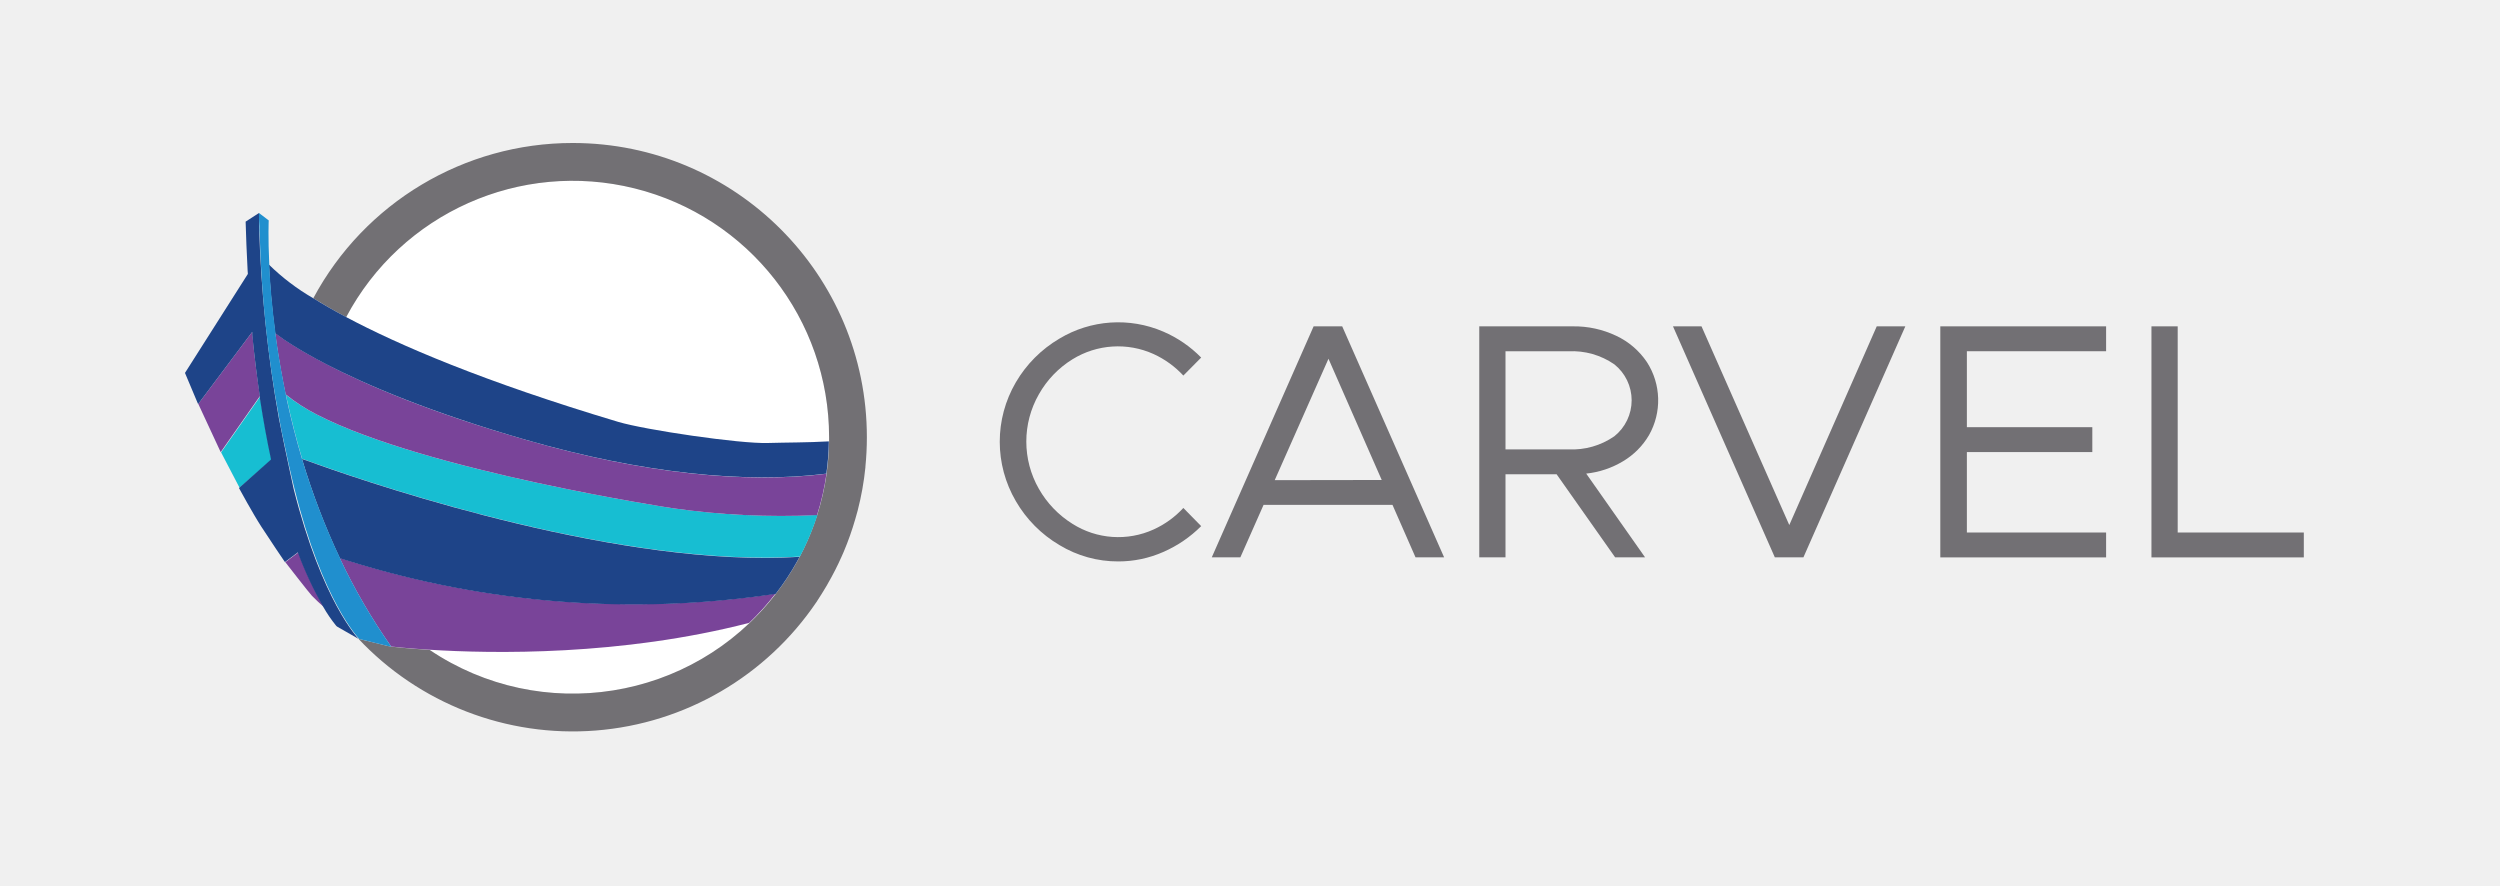
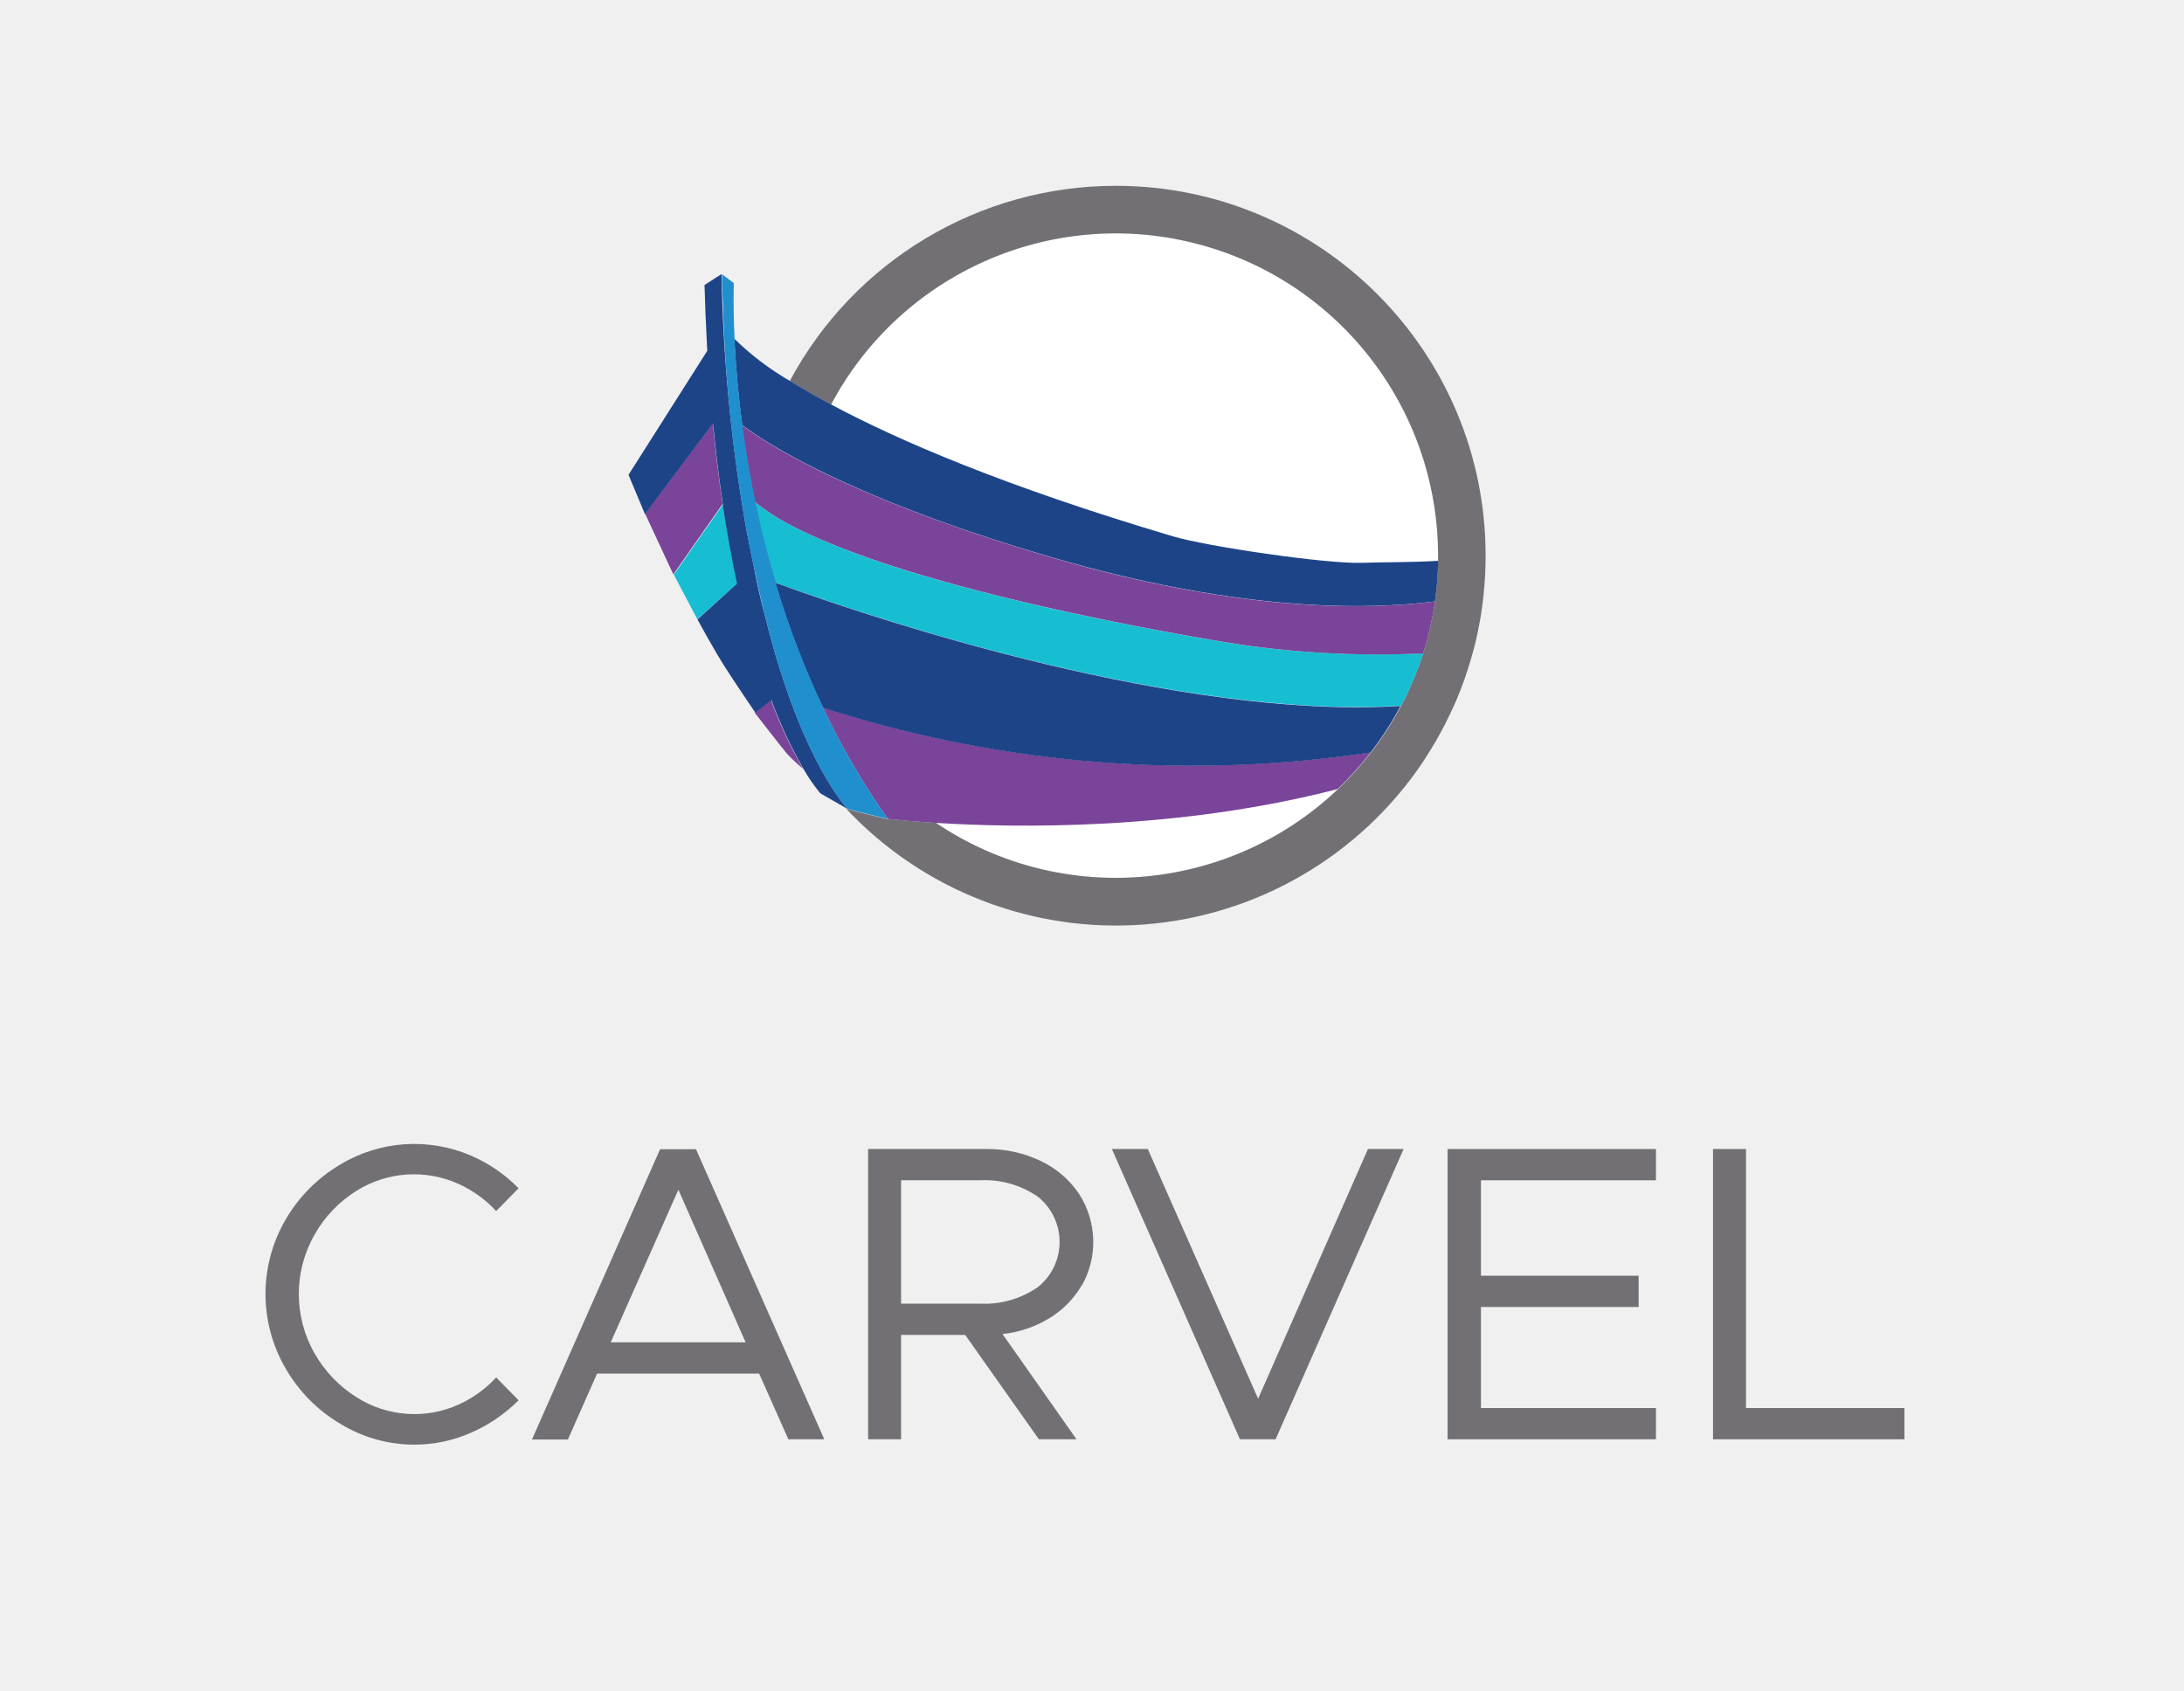
- <svg xmlns="http://www.w3.org/2000/svg" id="artwork" viewBox="0 0 446 158">
+ <svg xmlns="http://www.w3.org/2000/svg" id="artwork" viewBox="0 0 310 240">
  <defs>
-     <style>.cls-1{fill:#fff;}.cls-2{fill:#727074;}.cls-3{fill:none;}.cls-4{fill:#17bed2;}.cls-5{fill:#794499;}.cls-6{fill:#1e4488;}.cls-7{fill:#208fce;}</style>
+     <style>.cls-1{fill:#727074;}.cls-2{fill:#fff;}.cls-3{fill:none;}.cls-4{fill:#17bed2;}.cls-5{fill:#794499;}.cls-6{fill:#1e4488;}.cls-7{fill:#208fce;}</style>
  </defs>
-   <circle class="cls-1" cx="102.17" cy="78" r="45.74" />
-   <path class="cls-2" d="M189,97.24a21.76,21.76,0,0,1-7.77-7.83,21,21,0,0,1,0-21.21A21.81,21.81,0,0,1,189,60.41a20.34,20.34,0,0,1,18.51-1.26,21.16,21.16,0,0,1,6.78,4.64L211.11,67a16.8,16.8,0,0,0-5.31-3.84,15.43,15.43,0,0,0-14.46.93,17.35,17.35,0,0,0-6,6.24,17,17,0,0,0,0,16.89,17.6,17.6,0,0,0,6,6.24,15.26,15.26,0,0,0,14.46,1,16.5,16.5,0,0,0,5.31-3.84l3.18,3.24a21.93,21.93,0,0,1-6.78,4.62,19.85,19.85,0,0,1-8,1.68A20.13,20.13,0,0,1,189,97.24Z" />
-   <path class="cls-2" d="M248.42,90.07h-23l-4.14,9.36h-5.1l18.17-41.21h5.1l18.18,41.21h-5.1Zm-1.92-4.44L237,64l-9.59,21.66Z" />
-   <path class="cls-2" d="M294.17,77.65a13.18,13.18,0,0,1-4.59,4.62,16,16,0,0,1-6.6,2.22l10.5,14.94h-5.34L277.7,84.61h-9.12V99.43H263.9V58.22h16.74a17.43,17.43,0,0,1,7.68,1.68,13.5,13.5,0,0,1,5.49,4.7,12.58,12.58,0,0,1,.36,13.05Zm-25.59,2.52H279.8A13.23,13.23,0,0,0,288,77.83,8.21,8.21,0,0,0,288,65a13.22,13.22,0,0,0-8.19-2.33H268.58Z" />
-   <path class="cls-2" d="M339.91,58.22,321.73,99.43h-5.1L298.46,58.22h5.09l15.66,35.45,15.6-35.45Z" />
-   <path class="cls-2" d="M350.89,62.66V76.21h22.38v4.44H350.89V95h24.84v4.44H346.15V58.22h29.58v4.44Z" />
-   <path class="cls-2" d="M411,95v4.44H383.82V58.22h4.68V95Z" />
-   <path class="cls-3" d="M76.61,115.94a45.75,45.75,0,0,0,57.07-4.79C110.87,117.05,87.91,116.66,76.61,115.94Z" />
-   <path class="cls-3" d="M137,79c3.37-.1,7.06-.07,10.89-.29,0-.25,0-.5,0-.75A45.74,45.74,0,0,0,61.76,56.57c9.33,5,24.47,11.51,48.52,18.69C115.1,76.7,132,79.19,137,79Z" />
-   <path class="cls-3" d="M46.2,38s0,.85.07,2.37C46.24,39.62,46.21,38.84,46.2,38Z" />
-   <path class="cls-2" d="M102.17,25.51a52.47,52.47,0,0,0-46.28,27.7c1.64,1,3.58,2.14,5.87,3.36A45.74,45.74,0,0,1,147.91,78c0,.25,0,.5,0,.75a45.37,45.37,0,0,1-.45,5.76s0,.07,0,.11a45.15,45.15,0,0,1-1.67,7.27c-.17.53-.35,1.06-.54,1.58a45,45,0,0,1-2.58,5.85l-.37.7a46,46,0,0,1-3.89,5.91l-.17.22a45.74,45.74,0,0,1-61.6,9.79c-3.51-.22-5.89-.47-6.8-.57l0,0-.33-.08H69.4v0L64.1,114l-.26-.15a52.49,52.49,0,0,0,81.82-6.45c.66-1,1.28-2,1.87-3l.1-.19a49.8,49.8,0,0,0,2.55-5c.12-.27.25-.54.36-.82a51.89,51.89,0,0,0,2.05-5.81c.14-.5.29-1,.42-1.5a51.49,51.49,0,0,0,1.38-7.72.49.49,0,0,1,0-.12c.17-1.72.26-3.46.26-5.23v0A52.49,52.49,0,0,0,102.17,25.51Z" />
-   <path class="cls-2" d="M51.85,84.55c-.13-.57-.26-1.13-.39-1.72C51.58,83.4,51.72,84,51.85,84.55Z" />
-   <path class="cls-2" d="M52.17,85.89c.1.45.21.88.32,1.31-.22-.88-.43-1.77-.64-2.65C52,85,52.06,85.46,52.17,85.89Z" />
-   <path class="cls-2" d="M51.46,82.83c-.25-1.1-.49-2.19-.71-3.29C51,80.67,51.22,81.76,51.46,82.83Z" />
-   <path class="cls-4" d="M119.93,90.65S76.07,84,56.61,74A32,32,0,0,1,51,70.41l.24,1.11c.73,3.32,1.6,6.78,2.66,10.33l2.81,1c11.93,4.24,54.59,18.45,86,16.45a45,45,0,0,0,2.58-5.85c.19-.52.37-1,.54-1.58A137.26,137.26,0,0,1,119.93,90.65Z" />
-   <path class="cls-4" d="M46.44,70.93a1.57,1.57,0,0,0,0-.23l-7,10,0,0L42.73,87v0L48.46,82C47.73,78.62,47.05,75,46.44,70.93Z" />
-   <path class="cls-5" d="M94,78.52C76.66,73.55,65.3,68.65,58.3,65c-2.57-1.32-4.55-2.47-6-3.39a36,36,0,0,1-3.18-2.17l0,.15c.36,2.74.84,5.68,1.44,8.76.13.67.26,1.34.4,2A32,32,0,0,0,56.61,74c19.46,10,63.32,16.66,63.32,16.66a137.26,137.26,0,0,0,25.83,1.24,45.15,45.15,0,0,0,1.67-7.27s0-.07,0-.11C132.92,86.36,114.38,84.4,94,78.52Z" />
-   <path class="cls-5" d="M69.4,115.32h.11l-.12,0Z" />
-   <path class="cls-5" d="M62.08,100l-1.45-.46,0,.07a106.91,106.91,0,0,0,9.15,15.73c.91.1,3.29.35,6.8.57,11.3.72,34.26,1.11,57.07-4.79a45.73,45.73,0,0,0,4.53-5l.17-.22A170.83,170.83,0,0,1,62.08,100Z" />
-   <path class="cls-5" d="M45,59.21,35.37,72.05l0,0,4,8.61,7-10c-.5-3.4-1-7.05-1.35-11C45,59.56,45,59.38,45,59.21Z" />
-   <path class="cls-5" d="M53.23,98.55l-2.33,1.74s4.33,5.58,4.75,6c.78.8,1.49,1.45,2.13,2a62.53,62.53,0,0,1-4.51-9.64A1,1,0,0,0,53.23,98.55Z" />
-   <path class="cls-6" d="M110.28,75.26c-24-7.18-39.19-13.72-48.52-18.69-2.29-1.22-4.23-2.34-5.87-3.36a39.59,39.59,0,0,1-7.91-6c.16,3.29.49,7.47,1.12,12.25a36,36,0,0,0,3.18,2.17c1.47.92,3.45,2.07,6,3.39,7,3.61,18.36,8.51,35.65,13.48,20.43,5.88,39,7.84,53.49,6a45.37,45.37,0,0,0,.45-5.76c-3.83.22-7.52.19-10.89.29C132,79.19,115.1,76.7,110.28,75.26Z" />
-   <path class="cls-6" d="M56.68,82.87l-2.81-1,.05.16a126.24,126.24,0,0,0,6.71,17.56l1.45.46a170.83,170.83,0,0,0,76.3,5.9,46,46,0,0,0,3.89-5.91l.37-.7C111.27,101.32,68.61,87.11,56.68,82.87Z" />
-   <path class="cls-6" d="M50.75,79.54c-.33-1.58-.64-3.23-1-4.93a232.9,232.9,0,0,1-3.53-34.2C46.21,38.89,46.2,38,46.2,38l-2.38,1.54c.08,2.83.19,5.55.33,8.18,0,.39.05.77.07,1.15L33,66.53l2.34,5.56L45,59.21c0,.17,0,.35,0,.53.39,3.91.85,7.56,1.35,11a1.57,1.57,0,0,1,0,.23c.61,4,1.29,7.69,2,11l-5.72,5.09v0c.11.19,2.42,4.47,4,6.91s3.87,5.82,4.2,6.3l2.33-1.74a1,1,0,0,1,0,.1,62.53,62.53,0,0,0,4.51,9.64,24.7,24.7,0,0,0,2.28,3.34,1,1,0,0,0,.28.23l3.5,2,.26.15s-6.52-6.57-11.61-26.8C51.85,84.67,51.27,82.1,50.75,79.54Z" />
-   <path class="cls-7" d="M69.81,115.37a106.91,106.91,0,0,1-9.15-15.73l0-.07A126.24,126.24,0,0,1,53.92,82l-.05-.16c-1.06-3.55-1.93-7-2.66-10.33L51,70.41c-.14-.68-.27-1.35-.4-2-.6-3.08-1.08-6-1.44-8.76l0-.15c-.63-4.78-1-9-1.12-12.25-.24-5-.1-7.93-.1-7.93L46.2,38c0,.8,0,1.58.07,2.37,0,.43,0,.94.06,1.48A209.8,209.8,0,0,0,49.8,74.61c.31,1.7.62,3.35,1,4.93.46,2.25.94,4.37,1.42,6.35.1.45.21.88.32,1.31C57.58,107.43,64.1,114,64.1,114l5.29,1.3.12,0,.33.08Z" />
+   <path class="cls-1" d="M48.32,202.14a21.73,21.73,0,0,1-7.76-7.83,21,21,0,0,1,0-21.21,21.78,21.78,0,0,1,7.76-7.79,20.34,20.34,0,0,1,18.51-1.26,21.16,21.16,0,0,1,6.78,4.64l-3.18,3.24a16.65,16.65,0,0,0-5.31-3.84,15.35,15.35,0,0,0-14.46.93,17.27,17.27,0,0,0-6,6.24,17,17,0,0,0,0,16.89,17.6,17.6,0,0,0,6,6.24,15.26,15.26,0,0,0,14.46,1,16.5,16.5,0,0,0,5.31-3.84l3.18,3.24a21.93,21.93,0,0,1-6.78,4.62,19.85,19.85,0,0,1-8,1.68A20.13,20.13,0,0,1,48.32,202.14Z" />
+   <path class="cls-1" d="M107.75,195h-23l-4.14,9.36h-5.1l18.18-41.21h5.1L117,204.33h-5.1Zm-1.92-4.44-9.54-21.66-9.6,21.66Z" />
+   <path class="cls-1" d="M153.49,182.55a13.18,13.18,0,0,1-4.59,4.62,16,16,0,0,1-6.6,2.22l10.5,14.94h-5.34L137,189.51H127.9v14.82h-4.68V163.12H140a17.43,17.43,0,0,1,7.68,1.68,13.5,13.5,0,0,1,5.49,4.7,12.58,12.58,0,0,1,.36,13.05Zm-25.59,2.52h11.22a13.23,13.23,0,0,0,8.19-2.34,8.21,8.21,0,0,0,0-12.84,13.22,13.22,0,0,0-8.19-2.33H127.9Z" />
+   <path class="cls-1" d="M199.23,163.12l-18.17,41.21H176l-18.18-41.21h5.1l15.66,35.45,15.59-35.45Z" />
+   <path class="cls-1" d="M210.21,167.56v13.55h22.38v4.44H210.21v14.34h24.84v4.44H205.47V163.12h29.58v4.44Z" />
+   <path class="cls-1" d="M270.32,199.89v4.44H243.15V163.12h4.68v36.77Z" />
+   <circle class="cls-2" cx="158.37" cy="78.88" r="45.74" />
+   <path class="cls-3" d="M132.82,116.82a45.72,45.72,0,0,0,57.06-4.8C167.07,117.93,144.12,117.53,132.82,116.82Z" />
+   <path class="cls-3" d="M193.21,79.91c3.36-.1,7-.06,10.89-.28,0-.25,0-.5,0-.75A45.75,45.75,0,0,0,118,57.44c9.34,5,24.47,11.51,48.52,18.7C171.3,77.58,188.18,80.06,193.21,79.91Z" />
+   <path class="cls-3" d="M102.4,38.92s0,.84.07,2.36C102.45,40.5,102.42,39.72,102.4,38.92Z" />
+   <path class="cls-1" d="M158.37,26.38A52.48,52.48,0,0,0,112.1,54.09c1.64,1,3.57,2.14,5.86,3.35a45.75,45.75,0,0,1,86.16,21.44c0,.25,0,.5,0,.75a45.51,45.51,0,0,1-.45,5.76.41.41,0,0,0,0,.11A47,47,0,0,1,202,92.76q-.25.81-.54,1.59a45,45,0,0,1-2.59,5.85c-.12.23-.24.47-.37.7a44.91,44.91,0,0,1-3.88,5.91l-.18.22a45.73,45.73,0,0,1-61.59,9.79c-3.51-.22-5.9-.47-6.8-.58l0,.05-.33-.08h-.12v0l-5.29-1.31-.25-.14a52.49,52.49,0,0,0,81.82-6.45c.66-1,1.27-2,1.87-3a1.62,1.62,0,0,1,.1-.18,53.12,53.12,0,0,0,2.54-5c.12-.27.25-.54.37-.82a52,52,0,0,0,2.05-5.82c.14-.49.29-1,.42-1.49a51.71,51.71,0,0,0,1.37-7.72.49.49,0,0,0,0-.12,50.17,50.17,0,0,0,.27-5.23v0A52.5,52.5,0,0,0,158.37,26.38Z" />
+   <path class="cls-1" d="M108.06,85.42c-.13-.57-.27-1.12-.4-1.72C107.79,84.28,107.93,84.85,108.06,85.42Z" />
+   <path class="cls-1" d="M108.37,86.77c.11.45.22.88.33,1.31-.23-.88-.43-1.77-.64-2.66C108.16,85.87,108.27,86.34,108.37,86.77Z" />
+   <path class="cls-1" d="M107.66,83.7c-.24-1.09-.48-2.19-.7-3.28C107.19,81.55,107.42,82.64,107.66,83.7Z" />
+   <path class="cls-4" d="M176.14,91.53s-43.86-6.65-63.32-16.67a31.08,31.08,0,0,1-5.64-3.58l.24,1.12c.72,3.32,1.6,6.78,2.66,10.32.5.19,1.45.54,2.81,1,11.92,4.25,54.59,18.46,86,16.46a45,45,0,0,0,2.59-5.85q.28-.78.54-1.59A137.05,137.05,0,0,1,176.14,91.53Z" />
+   <path class="cls-4" d="M102.64,71.8l0-.22-7,10,0,0,3.34,6.33,0,0,5.71-5.09C103.94,79.5,103.25,75.84,102.64,71.8Z" />
+   <path class="cls-5" d="M150.16,79.4c-17.29-5-28.66-9.87-35.66-13.48-2.57-1.32-4.55-2.47-6-3.39-1.76-1.1-2.78-1.86-3.18-2.17,0,0,0,.1,0,.15.37,2.74.84,5.67,1.44,8.76.13.66.27,1.34.41,2a31.08,31.08,0,0,0,5.64,3.58c19.46,10,63.32,16.67,63.32,16.67A137.05,137.05,0,0,0,202,92.76a47,47,0,0,0,1.67-7.26.41.41,0,0,1,0-.11C189.13,87.23,170.58,85.28,150.16,79.4Z" />
+   <path class="cls-5" d="M125.6,116.2h.12l-.13,0Z" />
+   <path class="cls-5" d="M118.28,100.91l-1.44-.46,0,.06A105.52,105.52,0,0,0,126,116.24c.9.11,3.29.36,6.8.58,11.3.71,34.25,1.11,57.06-4.8a45.53,45.53,0,0,0,4.53-5l.18-.22A170.88,170.88,0,0,1,118.28,100.91Z" />
+   <path class="cls-5" d="M101.21,60.09,91.57,72.93l0,0,4,8.61,7-10q-.77-5.1-1.35-11C101.24,60.44,101.23,60.26,101.21,60.09Z" />
+   <path class="cls-5" d="M109.44,99.43l-2.33,1.73s4.33,5.59,4.74,6c.78.8,1.5,1.45,2.14,2a62.27,62.27,0,0,1-4.51-9.65A.36.36,0,0,1,109.44,99.43Z" />
+   <path class="cls-6" d="M166.48,76.14C142.43,69,127.3,62.42,118,57.44c-2.29-1.21-4.22-2.34-5.86-3.35a39.59,39.59,0,0,1-7.91-6c.16,3.29.48,7.46,1.12,12.25.4.31,1.42,1.07,3.18,2.17,1.46.92,3.44,2.07,6,3.39,7,3.61,18.37,8.5,35.66,13.48,20.42,5.88,39,7.83,53.49,6a45.51,45.51,0,0,0,.45-5.76c-3.84.22-7.53.18-10.89.28C188.18,80.06,171.3,77.58,166.48,76.14Z" />
+   <path class="cls-6" d="M112.89,83.74c-1.36-.48-2.31-.83-2.81-1l0,.17a125,125,0,0,0,6.71,17.56l1.44.46a170.88,170.88,0,0,0,76.31,5.9,44.91,44.91,0,0,0,3.88-5.91c.13-.23.25-.47.37-.7C167.48,102.2,124.81,88,112.89,83.74Z" />
+   <path class="cls-6" d="M107,80.42c-.33-1.58-.65-3.23-1-4.94a232.6,232.6,0,0,1-3.53-34.2c0-1.52-.07-2.36-.07-2.36L100,40.46q.12,4.23.33,8.18c0,.39.05.76.07,1.15L89.21,67.41,91.55,73l9.66-12.88c0,.17,0,.35.05.52q.58,5.88,1.35,11l0,.22c.61,4,1.3,7.7,2,11L99,87.94v0c.1.19,2.42,4.46,4,6.91s3.87,5.82,4.2,6.3l2.33-1.74a.36.36,0,0,0,0,.09,62.27,62.27,0,0,0,4.51,9.65,25.46,25.46,0,0,0,2.28,3.34,1.18,1.18,0,0,0,.27.23l3.51,2,.25.14s-6.51-6.56-11.6-26.79C108.05,85.55,107.48,83,107,80.42Z" />
+   <path class="cls-7" d="M126,116.24a105.52,105.52,0,0,1-9.15-15.73l0-.06a125,125,0,0,1-6.71-17.56l0-.17c-1.06-3.54-1.94-7-2.66-10.32l-.24-1.12c-.14-.67-.28-1.35-.41-2-.6-3.09-1.07-6-1.44-8.76,0,0,0-.1,0-.15-.64-4.79-1-9-1.12-12.25-.24-5-.11-7.93-.11-7.93l-1.68-1.26c0,.8,0,1.58.07,2.36,0,.44,0,.95.06,1.49A210.74,210.74,0,0,0,106,75.48c.31,1.71.63,3.36,1,4.94.46,2.24.94,4.37,1.41,6.35.11.45.22.88.33,1.31,5.09,20.23,11.6,26.79,11.6,26.79l5.29,1.31.13,0,.33.08Z" />
</svg>
